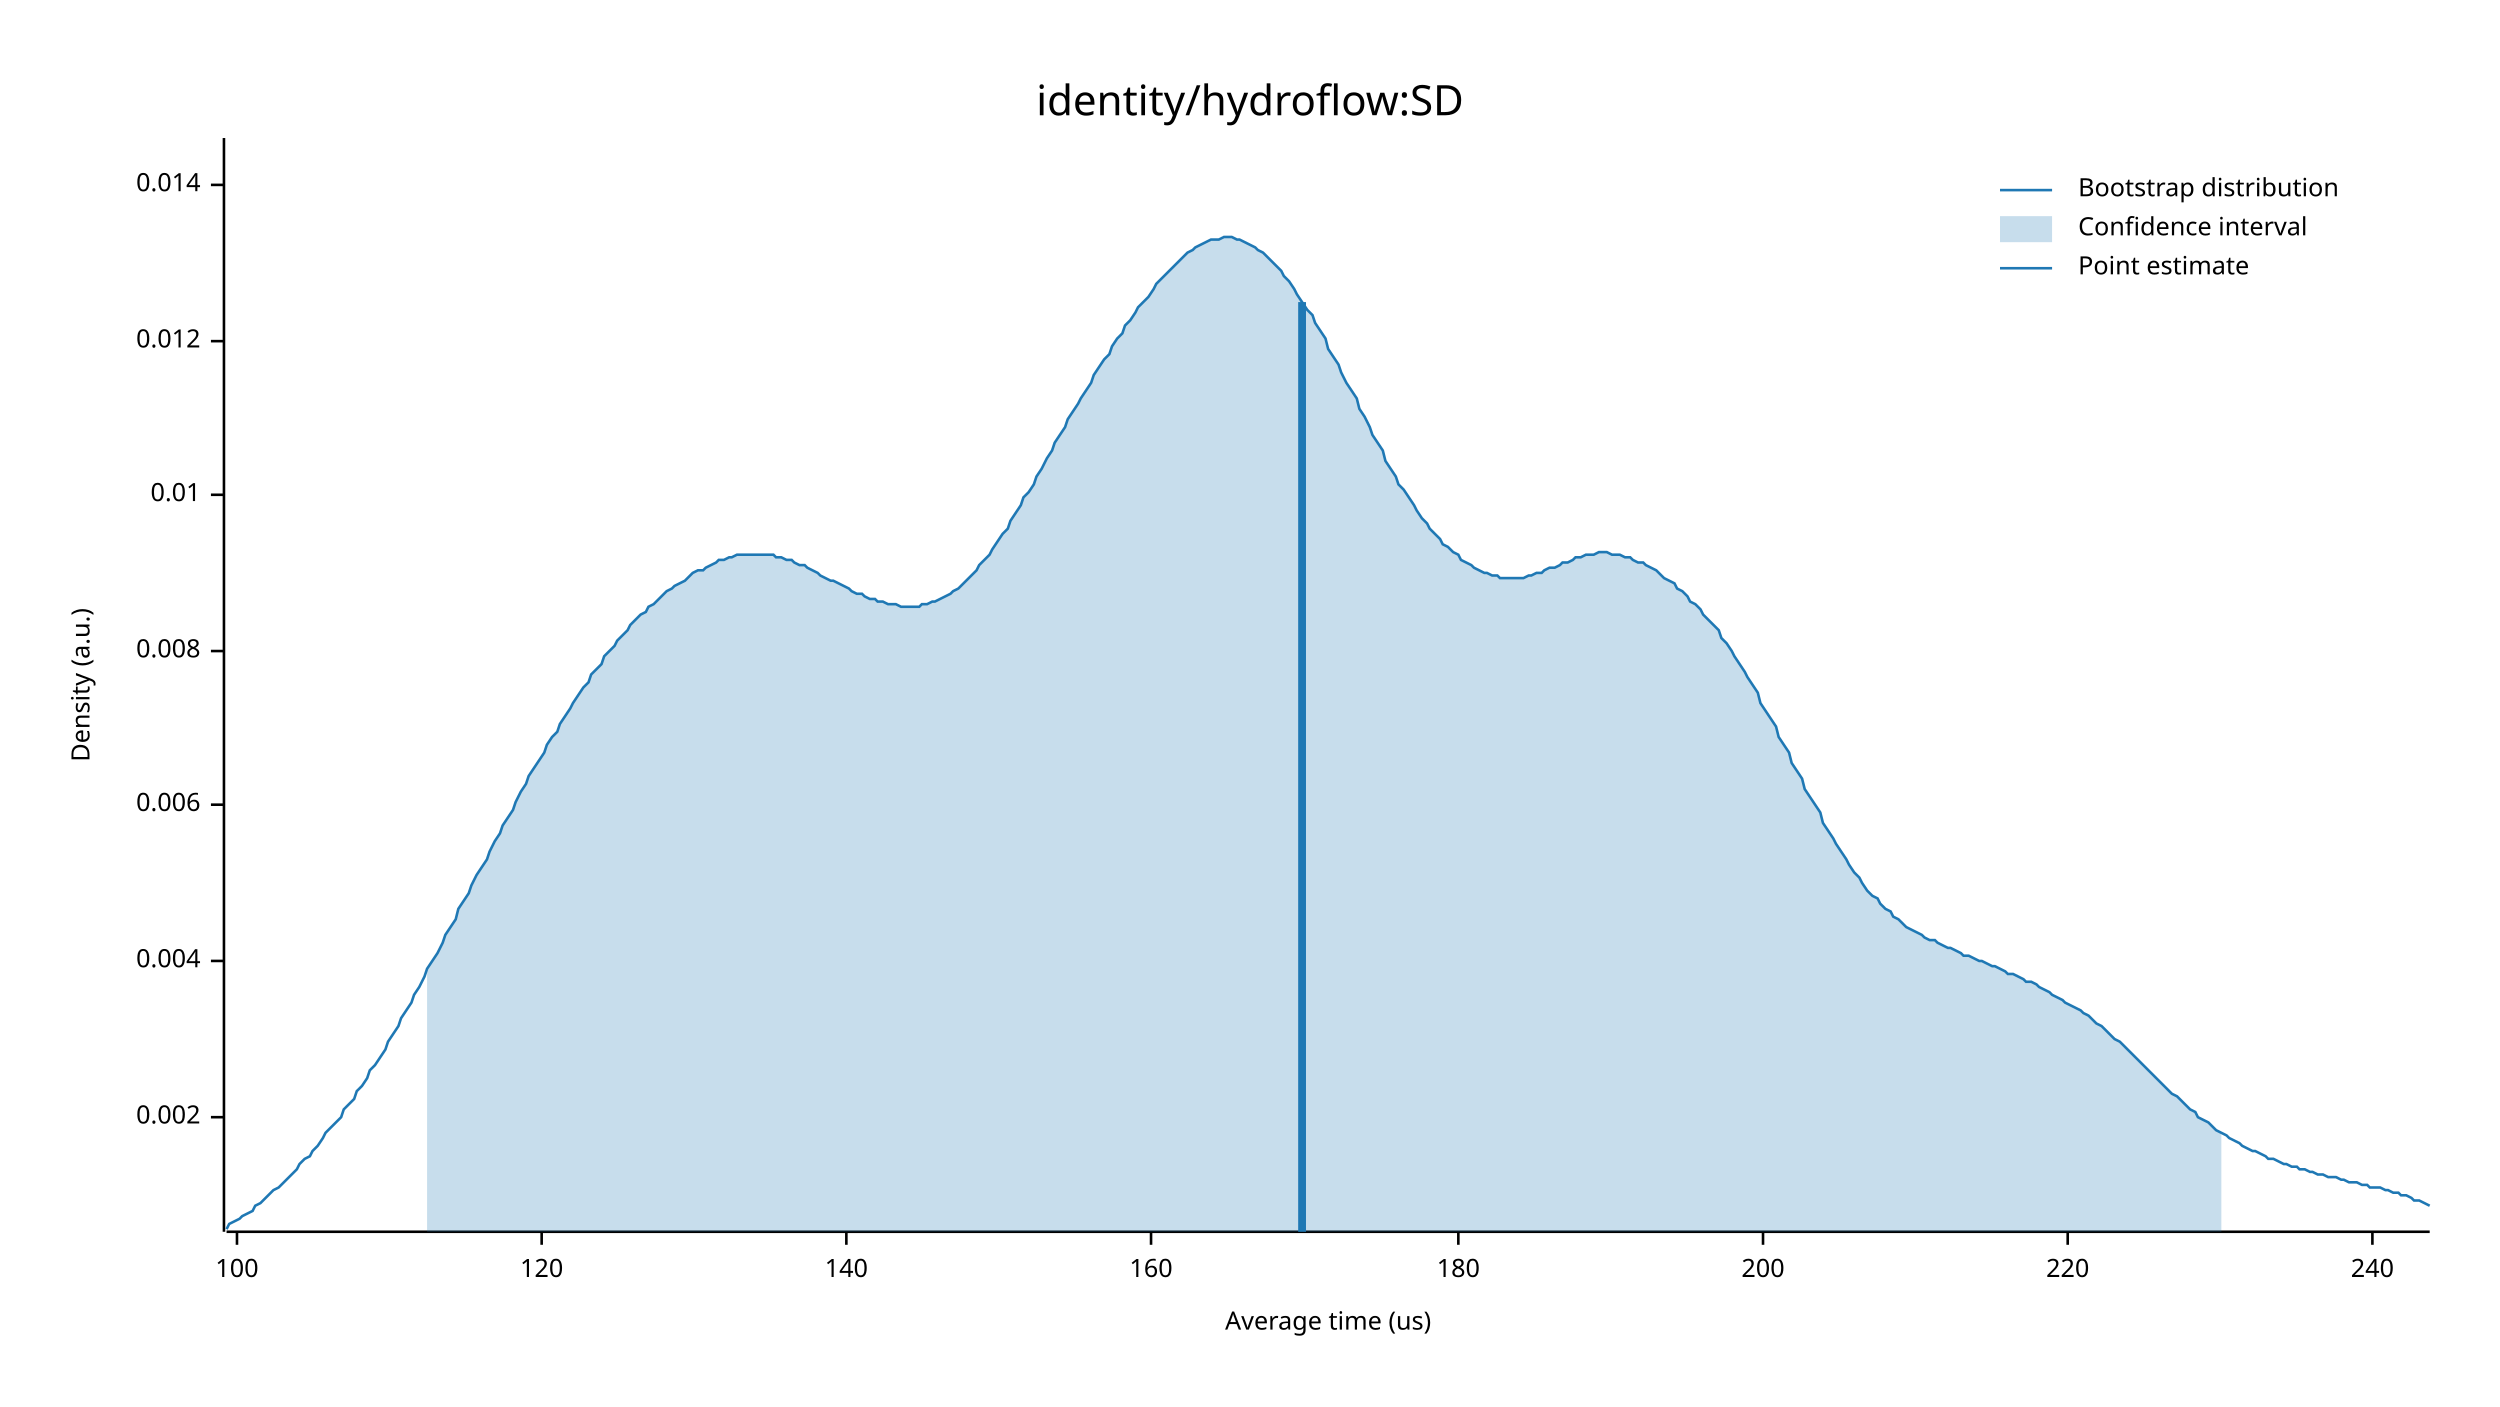
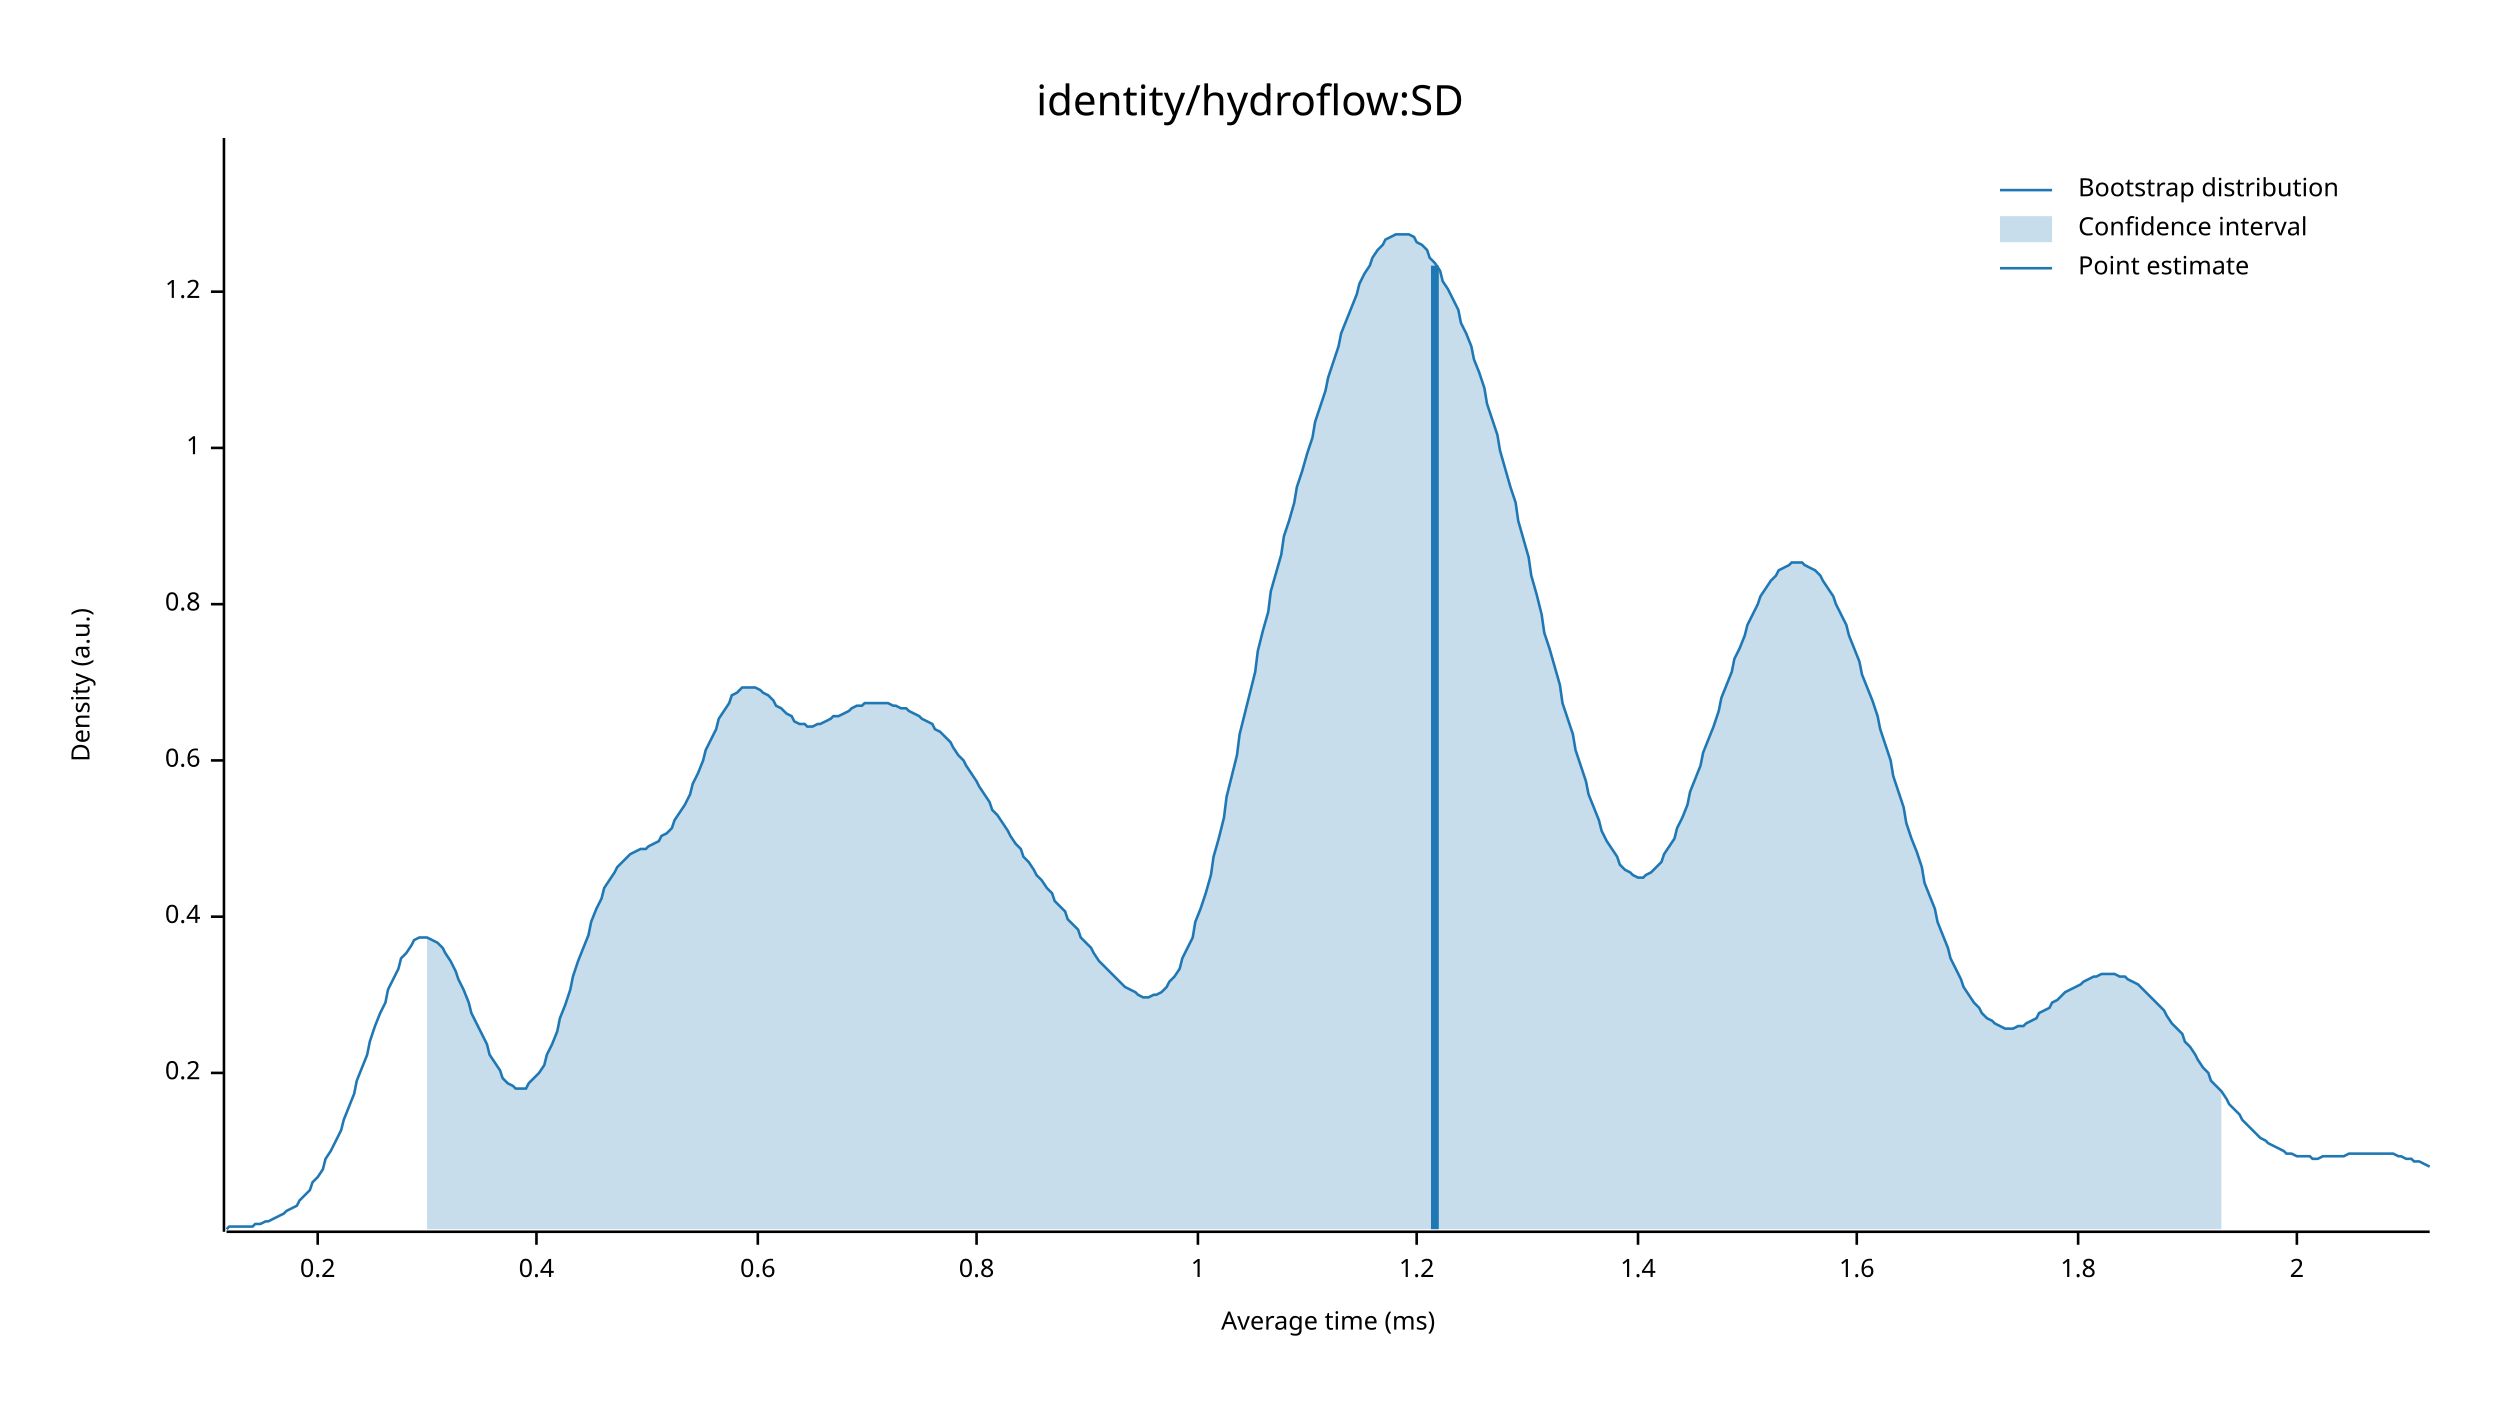
<svg xmlns="http://www.w3.org/2000/svg" width="960" height="540" viewBox="0 0 960 540">
  <text x="480" y="32" dy="0.76em" text-anchor="middle" font-family="sans-serif" font-size="16.129" opacity="1" fill="#000000">
identity/hydroflow:SD
</text>
  <text x="27" y="263" dy="0.76em" text-anchor="middle" font-family="sans-serif" font-size="9.677" opacity="1" fill="#000000" transform="rotate(270, 27, 263)">
Density (a.u.)
</text>
  <text x="510" y="513" dy="-0.5ex" text-anchor="middle" font-family="sans-serif" font-size="9.677" opacity="1" fill="#000000">
- Average time (us)
+ Average time (ms)
</text>
  <polyline fill="none" opacity="1" stroke="#000000" stroke-width="1" points="86,53 86,473 " />
-   <text x="77" y="429" dy="0.5ex" text-anchor="end" font-family="sans-serif" font-size="9.677" opacity="1" fill="#000000">
- 0.002
+   <text x="77" y="412" dy="0.5ex" text-anchor="end" font-family="sans-serif" font-size="9.677" opacity="1" fill="#000000">
+ 0.2
</text>
-   <polyline fill="none" opacity="1" stroke="#000000" stroke-width="1" points="81,429 86,429 " />
-   <text x="77" y="369" dy="0.5ex" text-anchor="end" font-family="sans-serif" font-size="9.677" opacity="1" fill="#000000">
- 0.004
+   <polyline fill="none" opacity="1" stroke="#000000" stroke-width="1" points="81,412 86,412 " />
+   <text x="77" y="352" dy="0.5ex" text-anchor="end" font-family="sans-serif" font-size="9.677" opacity="1" fill="#000000">
+ 0.4
</text>
-   <polyline fill="none" opacity="1" stroke="#000000" stroke-width="1" points="81,369 86,369 " />
-   <text x="77" y="309" dy="0.5ex" text-anchor="end" font-family="sans-serif" font-size="9.677" opacity="1" fill="#000000">
- 0.006
+   <polyline fill="none" opacity="1" stroke="#000000" stroke-width="1" points="81,352 86,352 " />
+   <text x="77" y="292" dy="0.5ex" text-anchor="end" font-family="sans-serif" font-size="9.677" opacity="1" fill="#000000">
+ 0.6
</text>
-   <polyline fill="none" opacity="1" stroke="#000000" stroke-width="1" points="81,309 86,309 " />
-   <text x="77" y="250" dy="0.5ex" text-anchor="end" font-family="sans-serif" font-size="9.677" opacity="1" fill="#000000">
- 0.008
+   <polyline fill="none" opacity="1" stroke="#000000" stroke-width="1" points="81,292 86,292 " />
+   <text x="77" y="232" dy="0.5ex" text-anchor="end" font-family="sans-serif" font-size="9.677" opacity="1" fill="#000000">
+ 0.8
</text>
-   <polyline fill="none" opacity="1" stroke="#000000" stroke-width="1" points="81,250 86,250 " />
-   <text x="77" y="190" dy="0.5ex" text-anchor="end" font-family="sans-serif" font-size="9.677" opacity="1" fill="#000000">
- 0.01
+   <polyline fill="none" opacity="1" stroke="#000000" stroke-width="1" points="81,232 86,232 " />
+   <text x="77" y="172" dy="0.5ex" text-anchor="end" font-family="sans-serif" font-size="9.677" opacity="1" fill="#000000">
+ 1
</text>
-   <polyline fill="none" opacity="1" stroke="#000000" stroke-width="1" points="81,190 86,190 " />
-   <text x="77" y="131" dy="0.5ex" text-anchor="end" font-family="sans-serif" font-size="9.677" opacity="1" fill="#000000">
- 0.012
+   <polyline fill="none" opacity="1" stroke="#000000" stroke-width="1" points="81,172 86,172 " />
+   <text x="77" y="112" dy="0.5ex" text-anchor="end" font-family="sans-serif" font-size="9.677" opacity="1" fill="#000000">
+ 1.2
</text>
-   <polyline fill="none" opacity="1" stroke="#000000" stroke-width="1" points="81,131 86,131 " />
-   <text x="77" y="71" dy="0.5ex" text-anchor="end" font-family="sans-serif" font-size="9.677" opacity="1" fill="#000000">
- 0.014
+   <polyline fill="none" opacity="1" stroke="#000000" stroke-width="1" points="81,112 86,112 " />
+   <polyline fill="none" opacity="1" stroke="#000000" stroke-width="1" points="87,473 933,473 " />
+   <text x="122" y="483" dy="0.76em" text-anchor="middle" font-family="sans-serif" font-size="9.677" opacity="1" fill="#000000">
+ 0.2
</text>
-   <polyline fill="none" opacity="1" stroke="#000000" stroke-width="1" points="81,71 86,71 " />
-   <polyline fill="none" opacity="1" stroke="#000000" stroke-width="1" points="87,473 933,473 " />
-   <text x="91" y="483" dy="0.76em" text-anchor="middle" font-family="sans-serif" font-size="9.677" opacity="1" fill="#000000">
- 100
+   <polyline fill="none" opacity="1" stroke="#000000" stroke-width="1" points="122,473 122,478 " />
+   <text x="206" y="483" dy="0.76em" text-anchor="middle" font-family="sans-serif" font-size="9.677" opacity="1" fill="#000000">
+ 0.4
</text>
-   <polyline fill="none" opacity="1" stroke="#000000" stroke-width="1" points="91,473 91,478 " />
-   <text x="208" y="483" dy="0.76em" text-anchor="middle" font-family="sans-serif" font-size="9.677" opacity="1" fill="#000000">
- 120
+   <polyline fill="none" opacity="1" stroke="#000000" stroke-width="1" points="206,473 206,478 " />
+   <text x="291" y="483" dy="0.76em" text-anchor="middle" font-family="sans-serif" font-size="9.677" opacity="1" fill="#000000">
+ 0.6
</text>
-   <polyline fill="none" opacity="1" stroke="#000000" stroke-width="1" points="208,473 208,478 " />
-   <text x="325" y="483" dy="0.76em" text-anchor="middle" font-family="sans-serif" font-size="9.677" opacity="1" fill="#000000">
- 140
+   <polyline fill="none" opacity="1" stroke="#000000" stroke-width="1" points="291,473 291,478 " />
+   <text x="375" y="483" dy="0.76em" text-anchor="middle" font-family="sans-serif" font-size="9.677" opacity="1" fill="#000000">
+ 0.8
</text>
-   <polyline fill="none" opacity="1" stroke="#000000" stroke-width="1" points="325,473 325,478 " />
-   <text x="442" y="483" dy="0.76em" text-anchor="middle" font-family="sans-serif" font-size="9.677" opacity="1" fill="#000000">
- 160
+   <polyline fill="none" opacity="1" stroke="#000000" stroke-width="1" points="375,473 375,478 " />
+   <text x="460" y="483" dy="0.76em" text-anchor="middle" font-family="sans-serif" font-size="9.677" opacity="1" fill="#000000">
+ 1
</text>
-   <polyline fill="none" opacity="1" stroke="#000000" stroke-width="1" points="442,473 442,478 " />
-   <text x="560" y="483" dy="0.76em" text-anchor="middle" font-family="sans-serif" font-size="9.677" opacity="1" fill="#000000">
- 180
+   <polyline fill="none" opacity="1" stroke="#000000" stroke-width="1" points="460,473 460,478 " />
+   <text x="544" y="483" dy="0.76em" text-anchor="middle" font-family="sans-serif" font-size="9.677" opacity="1" fill="#000000">
+ 1.2
</text>
-   <polyline fill="none" opacity="1" stroke="#000000" stroke-width="1" points="560,473 560,478 " />
-   <text x="677" y="483" dy="0.76em" text-anchor="middle" font-family="sans-serif" font-size="9.677" opacity="1" fill="#000000">
- 200
+   <polyline fill="none" opacity="1" stroke="#000000" stroke-width="1" points="544,473 544,478 " />
+   <text x="629" y="483" dy="0.76em" text-anchor="middle" font-family="sans-serif" font-size="9.677" opacity="1" fill="#000000">
+ 1.4
</text>
-   <polyline fill="none" opacity="1" stroke="#000000" stroke-width="1" points="677,473 677,478 " />
-   <text x="794" y="483" dy="0.76em" text-anchor="middle" font-family="sans-serif" font-size="9.677" opacity="1" fill="#000000">
- 220
+   <polyline fill="none" opacity="1" stroke="#000000" stroke-width="1" points="629,473 629,478 " />
+   <text x="713" y="483" dy="0.76em" text-anchor="middle" font-family="sans-serif" font-size="9.677" opacity="1" fill="#000000">
+ 1.6
</text>
-   <polyline fill="none" opacity="1" stroke="#000000" stroke-width="1" points="794,473 794,478 " />
-   <text x="911" y="483" dy="0.76em" text-anchor="middle" font-family="sans-serif" font-size="9.677" opacity="1" fill="#000000">
- 240
+   <polyline fill="none" opacity="1" stroke="#000000" stroke-width="1" points="713,473 713,478 " />
+   <text x="798" y="483" dy="0.76em" text-anchor="middle" font-family="sans-serif" font-size="9.677" opacity="1" fill="#000000">
+ 1.8
</text>
-   <polyline fill="none" opacity="1" stroke="#000000" stroke-width="1" points="911,473 911,478 " />
-   <polyline fill="none" opacity="1" stroke="#1F78B4" stroke-width="1" points="87,472 88,470 90,469 92,468 93,467 95,466 97,465 98,463 100,462 102,460 103,459 105,457 107,456 109,454 110,453 112,451 114,449 115,447 117,445 119,444 120,442 122,440 124,437 125,435 127,433 129,431 131,429 132,426 134,424 136,422 137,419 139,417 141,414 142,411 144,409 146,406 148,403 149,400 151,397 153,394 154,391 156,388 158,385 159,382 161,379 163,375 164,372 166,369 168,366 170,362 171,359 173,356 175,353 176,349 178,346 180,343 181,340 183,336 185,333 187,330 188,327 190,323 192,320 193,317 195,314 197,311 198,308 200,304 202,301 203,298 205,295 207,292 209,289 210,286 212,283 214,281 215,278 217,275 219,272 220,270 222,267 224,264 226,262 227,259 229,257 231,255 232,252 234,250 236,248 237,246 239,244 241,242 242,240 244,238 246,236 248,235 249,233 251,232 253,230 254,229 256,227 258,226 259,225 261,224 263,223 265,221 266,220 268,219 270,219 271,218 273,217 275,216 276,215 278,215 280,214 281,214 283,213 285,213 287,213 288,213 290,213 292,213 293,213 295,213 297,213 298,214 300,214 302,215 304,215 305,216 307,217 309,217 310,218 312,219 314,220 315,221 317,222 319,223 320,223 322,224 324,225 326,226 327,227 329,228 331,228 332,229 334,230 336,230 337,231 339,231 341,232 343,232 344,232 346,233 348,233 349,233 351,233 353,233 354,232 356,232 358,231 359,231 361,230 363,229 365,228 366,227 368,226 370,224 371,223 373,221 375,219 376,217 378,215 380,213 381,211 383,208 385,205 387,203 388,200 390,197 392,194 393,191 395,189 397,186 398,183 400,180 402,176 404,173 405,170 407,167 409,164 410,161 412,158 414,155 415,153 417,150 419,147 420,144 422,141 424,138 426,136 427,133 429,130 431,128 432,125 434,123 436,120 437,118 439,116 441,114 443,111 444,109 446,107 448,105 449,104 451,102 453,100 454,99 456,97 458,96 459,95 461,94 463,93 465,92 466,92 468,92 470,91 471,91 473,91 475,92 476,92 478,93 480,94 482,95 483,96 485,97 487,99 488,100 490,102 492,104 493,106 495,108 497,111 498,113 500,116 502,119 504,121 505,124 507,127 509,130 510,134 512,137 514,140 515,143 517,147 519,150 521,153 522,157 524,160 526,164 527,167 529,170 531,173 532,177 534,180 536,183 537,186 539,188 541,191 543,194 544,196 546,199 548,201 549,203 551,205 553,207 554,209 556,210 558,212 560,213 561,215 563,216 565,217 566,218 568,219 570,220 571,220 573,221 575,221 576,222 578,222 580,222 582,222 583,222 585,222 587,221 588,221 590,220 592,220 593,219 595,218 597,218 599,217 600,216 602,216 604,215 605,214 607,214 609,213 610,213 612,213 614,212 615,212 617,212 619,213 621,213 622,213 624,214 626,214 627,215 629,216 631,216 632,217 634,218 636,219 638,221 639,222 641,223 643,224 644,226 646,227 648,229 649,231 651,232 653,234 654,236 656,238 658,240 660,242 661,245 663,247 665,250 666,252 668,255 670,258 671,260 673,263 675,266 676,270 678,273 680,276 682,279 683,283 685,286 687,289 688,293 690,296 692,299 693,303 695,306 697,309 699,312 700,316 702,319 704,322 705,324 707,327 709,330 710,332 712,335 714,337 715,339 717,342 719,344 721,345 722,347 724,349 726,350 727,352 729,353 731,355 732,356 734,357 736,358 738,359 739,360 741,361 743,361 744,362 746,363 748,364 749,364 751,365 753,366 754,367 756,367 758,368 760,369 761,369 763,370 765,371 766,371 768,372 770,373 771,374 773,374 775,375 777,376 778,377 780,377 782,378 783,379 785,380 787,381 788,382 790,383 792,384 793,385 795,386 797,387 799,388 800,389 802,390 804,392 805,393 807,394 809,396 810,397 812,399 814,400 816,402 817,403 819,405 821,407 822,408 824,410 826,412 827,413 829,415 831,417 832,418 834,420 836,421 838,423 839,424 841,426 843,427 844,429 846,430 848,431 849,432 851,434 853,435 855,436 856,437 858,438 860,439 861,440 863,441 865,442 866,442 868,443 870,444 871,445 873,445 875,446 877,447 878,447 880,448 882,448 883,449 885,449 887,450 888,450 890,451 892,451 894,452 895,452 897,452 899,453 900,453 902,454 904,454 905,454 907,455 909,455 910,456 912,456 914,456 916,457 917,457 919,458 921,458 922,459 924,459 926,460 927,461 929,461 931,462 933,463 " />
-   <polygon opacity="0.25" fill="#1F78B4" points="164,372 166,369 168,366 170,362 171,359 173,356 175,353 176,349 178,346 180,343 181,340 183,336 185,333 187,330 188,327 190,323 192,320 193,317 195,314 197,311 198,308 200,304 202,301 203,298 205,295 207,292 209,289 210,286 212,283 214,281 215,278 217,275 219,272 220,270 222,267 224,264 226,262 227,259 229,257 231,255 232,252 234,250 236,248 237,246 239,244 241,242 242,240 244,238 246,236 248,235 249,233 251,232 253,230 254,229 256,227 258,226 259,225 261,224 263,223 265,221 266,220 268,219 270,219 271,218 273,217 275,216 276,215 278,215 280,214 281,214 283,213 285,213 287,213 288,213 290,213 292,213 293,213 295,213 297,213 298,214 300,214 302,215 304,215 305,216 307,217 309,217 310,218 312,219 314,220 315,221 317,222 319,223 320,223 322,224 324,225 326,226 327,227 329,228 331,228 332,229 334,230 336,230 337,231 339,231 341,232 343,232 344,232 346,233 348,233 349,233 351,233 353,233 354,232 356,232 358,231 359,231 361,230 363,229 365,228 366,227 368,226 370,224 371,223 373,221 375,219 376,217 378,215 380,213 381,211 383,208 385,205 387,203 388,200 390,197 392,194 393,191 395,189 397,186 398,183 400,180 402,176 404,173 405,170 407,167 409,164 410,161 412,158 414,155 415,153 417,150 419,147 420,144 422,141 424,138 426,136 427,133 429,130 431,128 432,125 434,123 436,120 437,118 439,116 441,114 443,111 444,109 446,107 448,105 449,104 451,102 453,100 454,99 456,97 458,96 459,95 461,94 463,93 465,92 466,92 468,92 470,91 471,91 473,91 475,92 476,92 478,93 480,94 482,95 483,96 485,97 487,99 488,100 490,102 492,104 493,106 495,108 497,111 498,113 500,116 502,119 504,121 505,124 507,127 509,130 510,134 512,137 514,140 515,143 517,147 519,150 521,153 522,157 524,160 526,164 527,167 529,170 531,173 532,177 534,180 536,183 537,186 539,188 541,191 543,194 544,196 546,199 548,201 549,203 551,205 553,207 554,209 556,210 558,212 560,213 561,215 563,216 565,217 566,218 568,219 570,220 571,220 573,221 575,221 576,222 578,222 580,222 582,222 583,222 585,222 587,221 588,221 590,220 592,220 593,219 595,218 597,218 599,217 600,216 602,216 604,215 605,214 607,214 609,213 610,213 612,213 614,212 615,212 617,212 619,213 621,213 622,213 624,214 626,214 627,215 629,216 631,216 632,217 634,218 636,219 638,221 639,222 641,223 643,224 644,226 646,227 648,229 649,231 651,232 653,234 654,236 656,238 658,240 660,242 661,245 663,247 665,250 666,252 668,255 670,258 671,260 673,263 675,266 676,270 678,273 680,276 682,279 683,283 685,286 687,289 688,293 690,296 692,299 693,303 695,306 697,309 699,312 700,316 702,319 704,322 705,324 707,327 709,330 710,332 712,335 714,337 715,339 717,342 719,344 721,345 722,347 724,349 726,350 727,352 729,353 731,355 732,356 734,357 736,358 738,359 739,360 741,361 743,361 744,362 746,363 748,364 749,364 751,365 753,366 754,367 756,367 758,368 760,369 761,369 763,370 765,371 766,371 768,372 770,373 771,374 773,374 775,375 777,376 778,377 780,377 782,378 783,379 785,380 787,381 788,382 790,383 792,384 793,385 795,386 797,387 799,388 800,389 802,390 804,392 805,393 807,394 809,396 810,397 812,399 814,400 816,402 817,403 819,405 821,407 822,408 824,410 826,412 827,413 829,415 831,417 832,418 834,420 836,421 838,423 839,424 841,426 843,427 844,429 846,430 848,431 849,432 851,434 853,435 853,473 164,473 " />
-   <polyline fill="none" opacity="1" stroke="#1F78B4" stroke-width="3" points="500,473 500,116 " />
+   <polyline fill="none" opacity="1" stroke="#000000" stroke-width="1" points="798,473 798,478 " />
+   <text x="882" y="483" dy="0.76em" text-anchor="middle" font-family="sans-serif" font-size="9.677" opacity="1" fill="#000000">
+ 2
+ </text>
+   <polyline fill="none" opacity="1" stroke="#000000" stroke-width="1" points="882,473 882,478 " />
+   <polyline fill="none" opacity="1" stroke="#1F78B4" stroke-width="1" points="87,472 88,471 90,471 92,471 93,471 95,471 97,471 98,470 100,470 102,469 103,469 105,468 107,467 109,466 110,465 112,464 114,463 115,461 117,459 119,457 120,454 122,452 124,449 125,445 127,442 129,438 131,434 132,430 134,425 136,420 137,415 139,410 141,405 142,400 144,394 146,389 148,385 149,380 151,376 153,372 154,368 156,366 158,363 159,361 161,360 163,360 164,360 166,361 168,362 170,364 171,366 173,369 175,373 176,376 178,380 180,385 181,389 183,393 185,397 187,401 188,405 190,408 192,411 193,414 195,416 197,417 198,418 200,418 202,418 203,416 205,414 207,412 209,409 210,405 212,401 214,396 215,391 217,386 219,380 220,375 222,369 224,364 226,359 227,354 229,349 231,345 232,341 234,338 236,335 237,333 239,331 241,329 242,328 244,327 246,326 248,326 249,325 251,324 253,323 254,321 256,320 258,318 259,315 261,312 263,309 265,305 266,301 268,297 270,292 271,288 273,284 275,280 276,276 278,273 280,270 281,267 283,266 285,264 287,264 288,264 290,264 292,265 293,266 295,267 297,269 298,271 300,272 302,274 304,275 305,277 307,278 309,278 310,279 312,279 314,278 315,278 317,277 319,276 320,275 322,275 324,274 326,273 327,272 329,271 331,271 332,270 334,270 336,270 337,270 339,270 341,270 343,271 344,271 346,272 348,272 349,273 351,274 353,275 354,276 356,277 358,278 359,280 361,281 363,283 365,285 366,287 368,290 370,292 371,294 373,297 375,300 376,302 378,305 380,308 381,311 383,313 385,316 387,319 388,321 390,324 392,326 393,329 395,331 397,334 398,336 400,338 402,341 404,343 405,346 407,348 409,350 410,353 412,355 414,357 415,360 417,362 419,364 420,366 422,369 424,371 426,373 427,374 429,376 431,378 432,379 434,380 436,381 437,382 439,383 441,383 443,382 444,382 446,381 448,379 449,377 451,375 453,372 454,368 456,364 458,360 459,354 461,349 463,343 465,336 466,329 468,322 470,314 471,306 473,298 475,290 476,282 478,274 480,266 482,258 483,250 485,242 487,235 488,227 490,220 492,213 493,206 495,200 497,193 498,187 500,181 502,174 504,168 505,162 507,156 509,150 510,145 512,139 514,133 515,128 517,123 519,118 521,113 522,109 524,105 526,102 527,99 529,96 531,94 532,92 534,91 536,90 537,90 539,90 541,90 543,91 544,93 546,94 548,96 549,99 551,101 553,104 554,108 556,111 558,115 560,119 561,124 563,128 565,133 566,138 568,143 570,149 571,155 573,161 575,167 576,173 578,180 580,187 582,193 583,200 585,207 587,214 588,221 590,228 592,236 593,243 595,249 597,256 599,263 600,270 602,276 604,282 605,288 607,294 609,300 610,305 612,310 614,315 615,319 617,323 619,326 621,329 622,332 624,334 626,335 627,336 629,337 631,337 632,336 634,335 636,333 638,331 639,328 641,325 643,322 644,318 646,314 648,309 649,304 651,299 653,294 654,289 656,284 658,279 660,273 661,268 663,263 665,258 666,253 668,249 670,244 671,240 673,236 675,232 676,229 678,226 680,223 682,221 683,219 685,218 687,217 688,216 690,216 692,216 693,217 695,218 697,219 699,221 700,223 702,226 704,229 705,232 707,236 709,240 710,244 712,249 714,254 715,259 717,264 719,269 721,275 722,280 724,286 726,292 727,298 729,304 731,310 732,316 734,322 736,327 738,333 739,339 741,344 743,349 744,354 746,359 748,364 749,368 751,372 753,376 754,379 756,382 758,385 760,387 761,389 763,391 765,392 766,393 768,394 770,395 771,395 773,395 775,394 777,394 778,393 780,392 782,391 783,389 785,388 787,387 788,385 790,384 792,382 793,381 795,380 797,379 799,378 800,377 802,376 804,375 805,375 807,374 809,374 810,374 812,374 814,375 816,375 817,376 819,377 821,378 822,379 824,381 826,383 827,384 829,386 831,388 832,390 834,393 836,395 838,397 839,400 841,402 843,405 844,407 846,410 848,412 849,415 851,417 853,419 855,422 856,424 858,426 860,428 861,430 863,432 865,434 866,435 868,437 870,438 871,439 873,440 875,441 877,442 878,443 880,443 882,444 883,444 885,444 887,444 888,445 890,445 892,444 894,444 895,444 897,444 899,444 900,444 902,443 904,443 905,443 907,443 909,443 910,443 912,443 914,443 916,443 917,443 919,443 921,444 922,444 924,445 926,445 927,446 929,446 931,447 933,448 " />
+   <polygon opacity="0.25" fill="#1F78B4" points="164,360 166,361 168,362 170,364 171,366 173,369 175,373 176,376 178,380 180,385 181,389 183,393 185,397 187,401 188,405 190,408 192,411 193,414 195,416 197,417 198,418 200,418 202,418 203,416 205,414 207,412 209,409 210,405 212,401 214,396 215,391 217,386 219,380 220,375 222,369 224,364 226,359 227,354 229,349 231,345 232,341 234,338 236,335 237,333 239,331 241,329 242,328 244,327 246,326 248,326 249,325 251,324 253,323 254,321 256,320 258,318 259,315 261,312 263,309 265,305 266,301 268,297 270,292 271,288 273,284 275,280 276,276 278,273 280,270 281,267 283,266 285,264 287,264 288,264 290,264 292,265 293,266 295,267 297,269 298,271 300,272 302,274 304,275 305,277 307,278 309,278 310,279 312,279 314,278 315,278 317,277 319,276 320,275 322,275 324,274 326,273 327,272 329,271 331,271 332,270 334,270 336,270 337,270 339,270 341,270 343,271 344,271 346,272 348,272 349,273 351,274 353,275 354,276 356,277 358,278 359,280 361,281 363,283 365,285 366,287 368,290 370,292 371,294 373,297 375,300 376,302 378,305 380,308 381,311 383,313 385,316 387,319 388,321 390,324 392,326 393,329 395,331 397,334 398,336 400,338 402,341 404,343 405,346 407,348 409,350 410,353 412,355 414,357 415,360 417,362 419,364 420,366 422,369 424,371 426,373 427,374 429,376 431,378 432,379 434,380 436,381 437,382 439,383 441,383 443,382 444,382 446,381 448,379 449,377 451,375 453,372 454,368 456,364 458,360 459,354 461,349 463,343 465,336 466,329 468,322 470,314 471,306 473,298 475,290 476,282 478,274 480,266 482,258 483,250 485,242 487,235 488,227 490,220 492,213 493,206 495,200 497,193 498,187 500,181 502,174 504,168 505,162 507,156 509,150 510,145 512,139 514,133 515,128 517,123 519,118 521,113 522,109 524,105 526,102 527,99 529,96 531,94 532,92 534,91 536,90 537,90 539,90 541,90 543,91 544,93 546,94 548,96 549,99 551,101 553,104 554,108 556,111 558,115 560,119 561,124 563,128 565,133 566,138 568,143 570,149 571,155 573,161 575,167 576,173 578,180 580,187 582,193 583,200 585,207 587,214 588,221 590,228 592,236 593,243 595,249 597,256 599,263 600,270 602,276 604,282 605,288 607,294 609,300 610,305 612,310 614,315 615,319 617,323 619,326 621,329 622,332 624,334 626,335 627,336 629,337 631,337 632,336 634,335 636,333 638,331 639,328 641,325 643,322 644,318 646,314 648,309 649,304 651,299 653,294 654,289 656,284 658,279 660,273 661,268 663,263 665,258 666,253 668,249 670,244 671,240 673,236 675,232 676,229 678,226 680,223 682,221 683,219 685,218 687,217 688,216 690,216 692,216 693,217 695,218 697,219 699,221 700,223 702,226 704,229 705,232 707,236 709,240 710,244 712,249 714,254 715,259 717,264 719,269 721,275 722,280 724,286 726,292 727,298 729,304 731,310 732,316 734,322 736,327 738,333 739,339 741,344 743,349 744,354 746,359 748,364 749,368 751,372 753,376 754,379 756,382 758,385 760,387 761,389 763,391 765,392 766,393 768,394 770,395 771,395 773,395 775,394 777,394 778,393 780,392 782,391 783,389 785,388 787,387 788,385 790,384 792,382 793,381 795,380 797,379 799,378 800,377 802,376 804,375 805,375 807,374 809,374 810,374 812,374 814,375 816,375 817,376 819,377 821,378 822,379 824,381 826,383 827,384 829,386 831,388 832,390 834,393 836,395 838,397 839,400 841,402 843,405 844,407 846,410 848,412 849,415 851,417 853,419 853,472 164,472 " />
+   <polyline fill="none" opacity="1" stroke="#1F78B4" stroke-width="3" points="551,472 551,102 " />
  <text x="798" y="68" dy="0.76em" text-anchor="start" font-family="sans-serif" font-size="9.677" opacity="1" fill="#000000">
Bootstrap distribution
</text>
  <text x="798" y="83" dy="0.76em" text-anchor="start" font-family="sans-serif" font-size="9.677" opacity="1" fill="#000000">
Confidence interval
</text>
  <text x="798" y="98" dy="0.76em" text-anchor="start" font-family="sans-serif" font-size="9.677" opacity="1" fill="#000000">
Point estimate
</text>
  <polyline fill="none" opacity="1" stroke="#1F78B4" stroke-width="1" points="768,73 788,73 " />
  <rect x="768" y="83" width="20" height="10" opacity="0.25" fill="#1F78B4" stroke="none" />
  <polyline fill="none" opacity="1" stroke="#1F78B4" stroke-width="1" points="768,103 788,103 " />
</svg>
